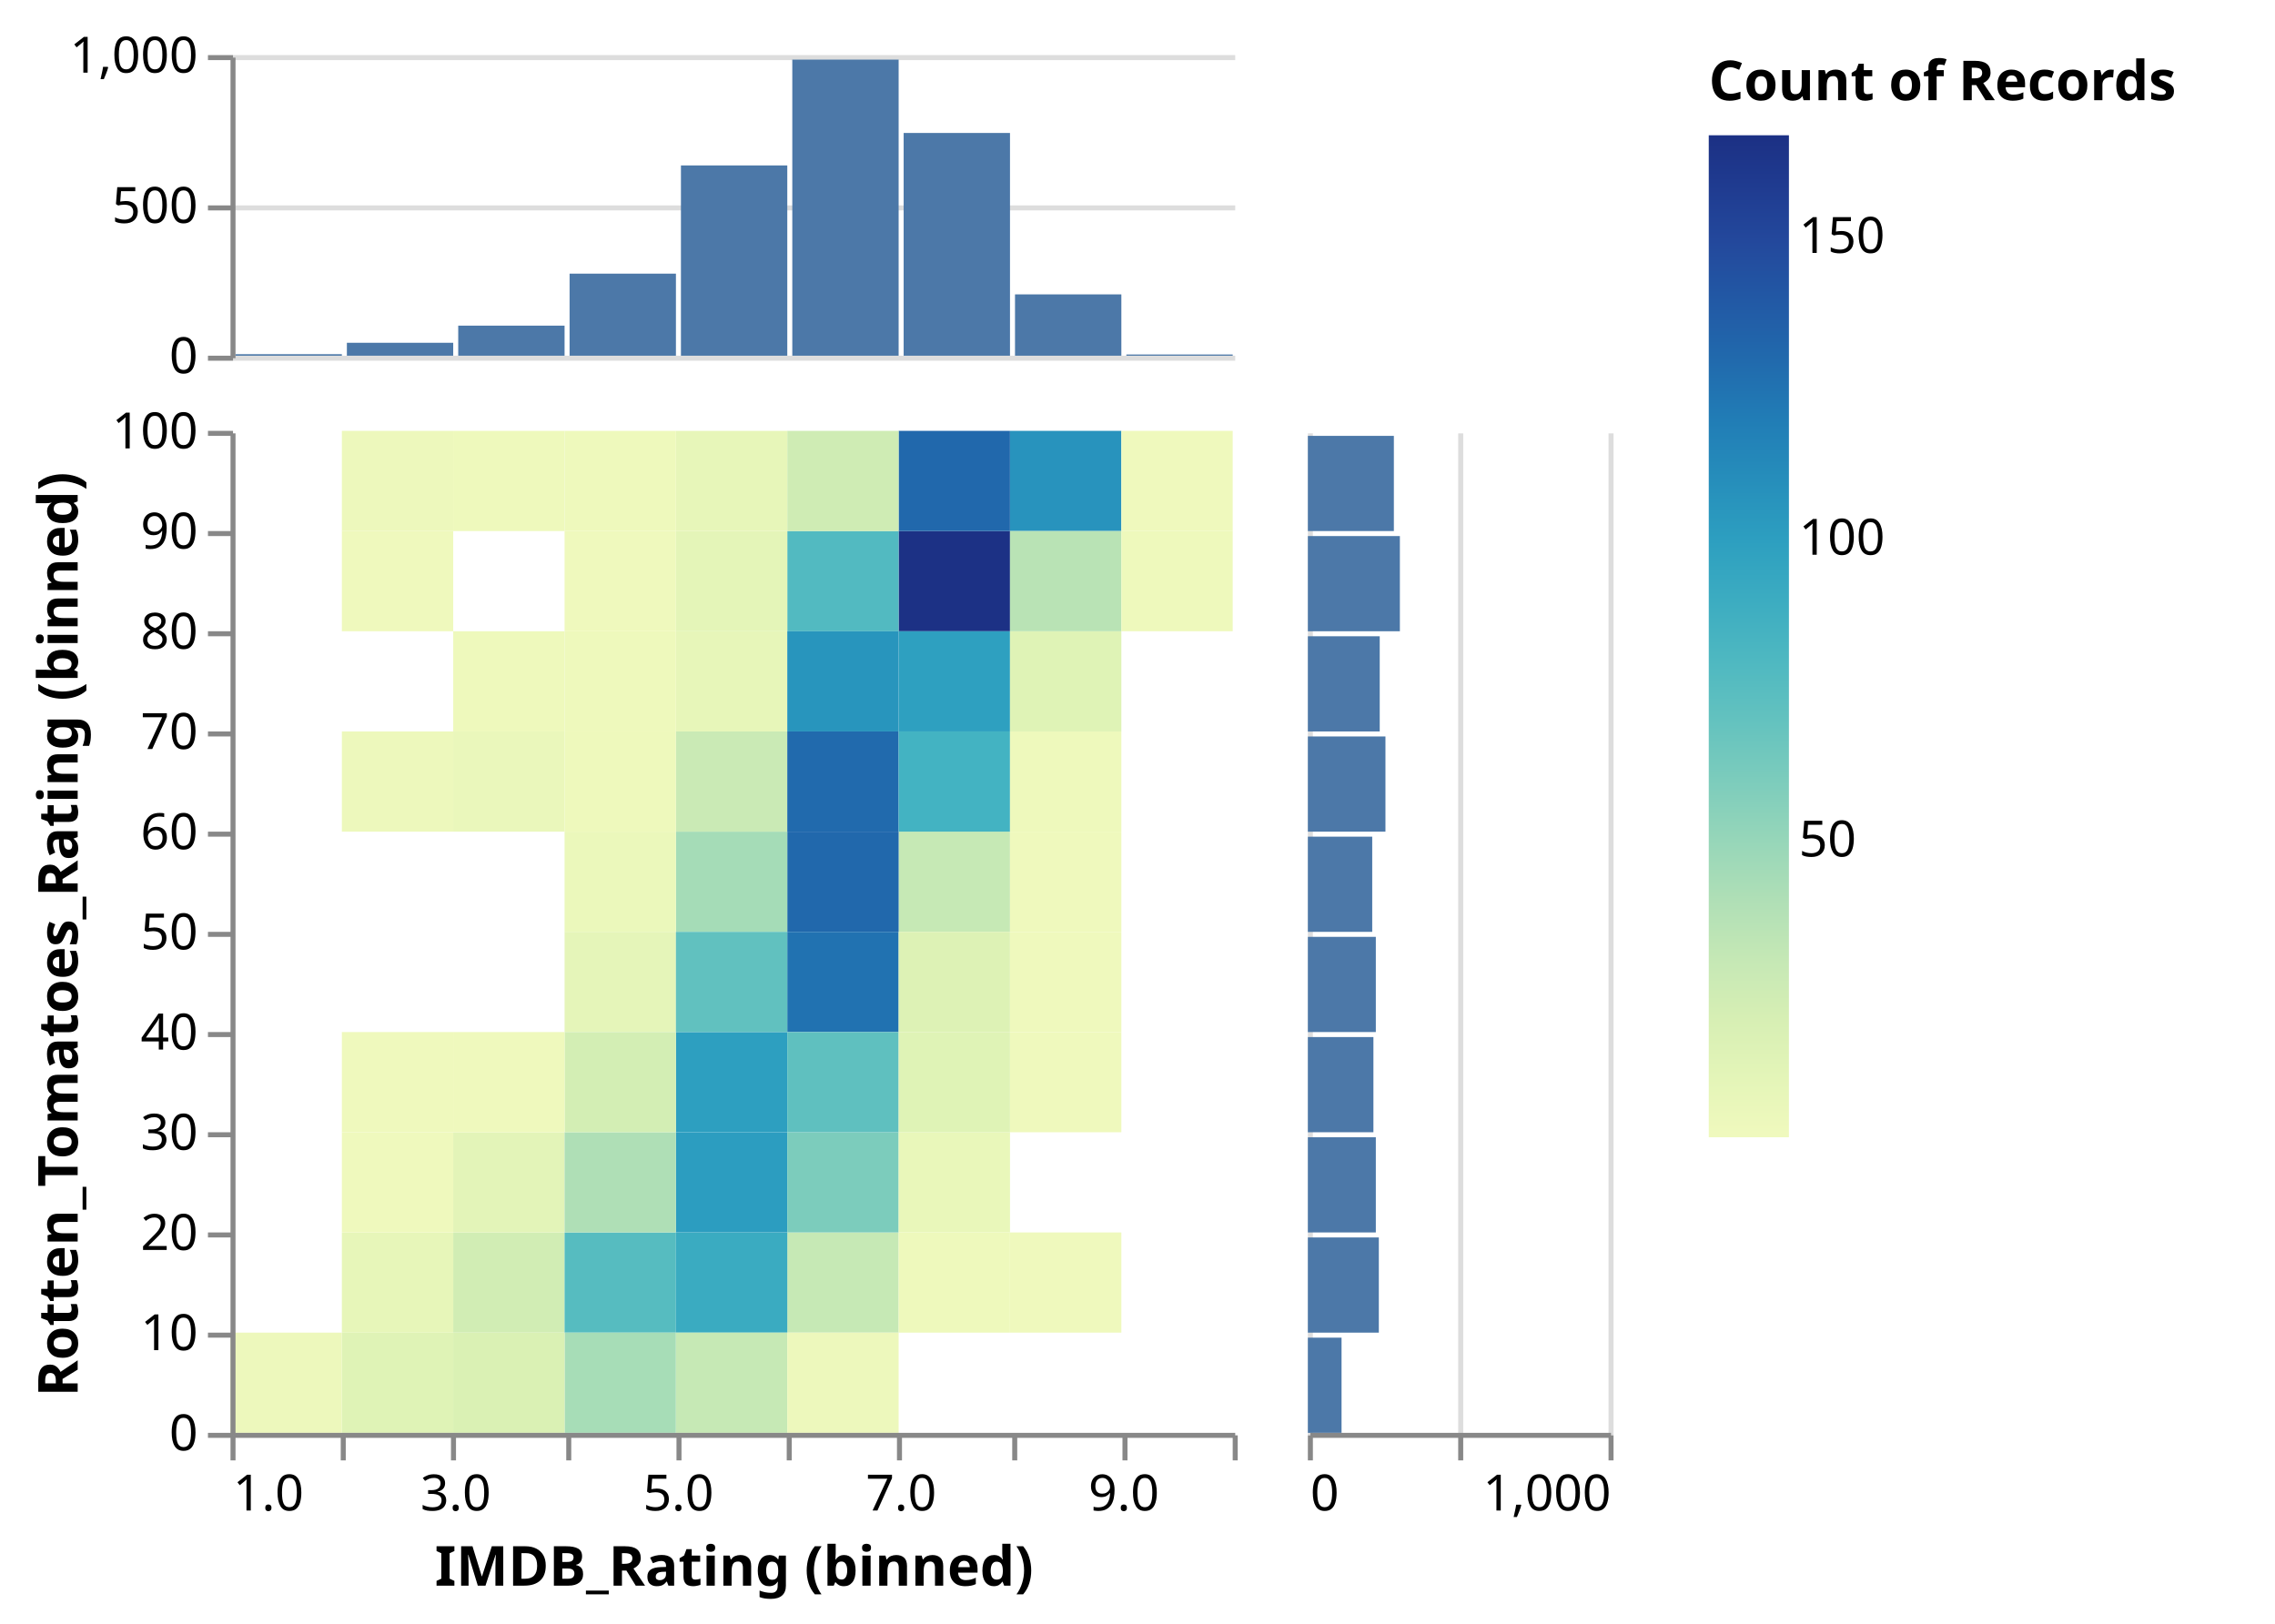
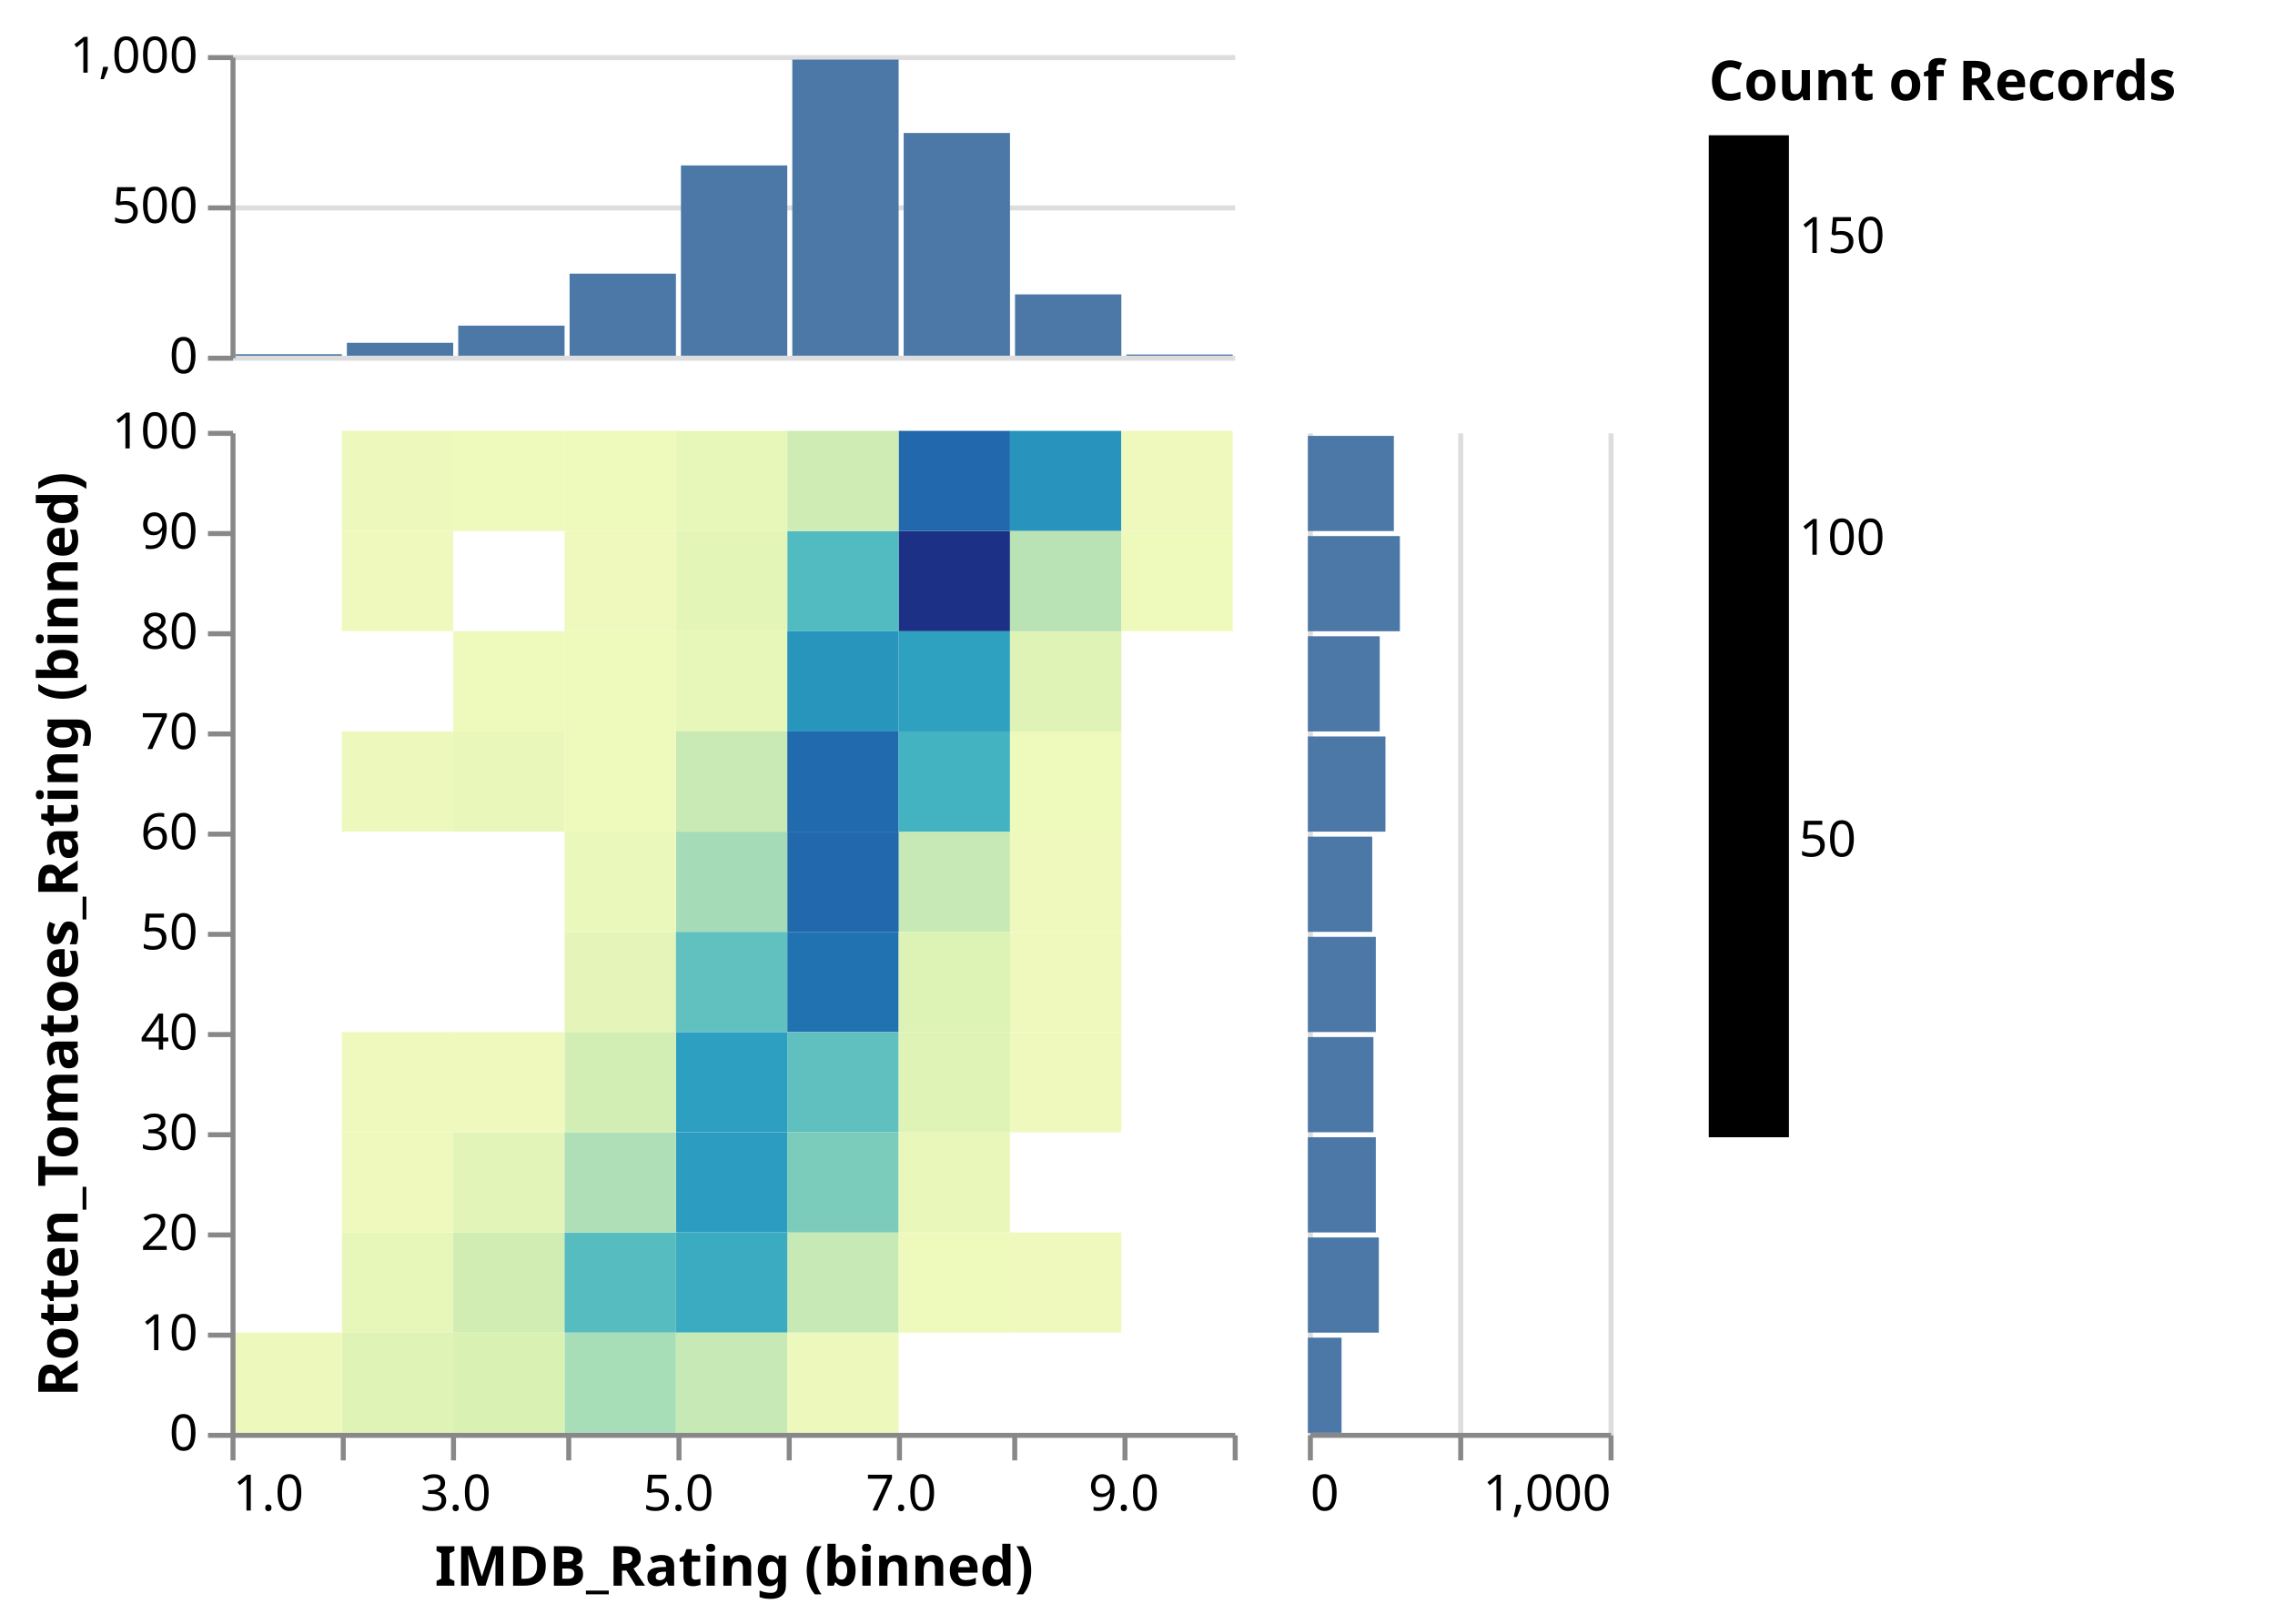
<svg xmlns="http://www.w3.org/2000/svg" class="marks" width="454" height="324" viewBox="0 0 454 324" version="1.1">
-   <defs>
-     <linearGradient id="gradient_0" x1="0" x2="0" y1="1" y2="0">
-       <stop offset="0" stop-color="rgb(239, 249, 189)" />
-       <stop offset="0.054" stop-color="rgb(228, 245, 184)" />
-       <stop offset="0.114" stop-color="rgb(215, 239, 180)" />
-       <stop offset="0.175" stop-color="rgb(197, 232, 181)" />
-       <stop offset="0.235" stop-color="rgb(175, 223, 182)" />
-       <stop offset="0.295" stop-color="rgb(150, 214, 185)" />
-       <stop offset="0.355" stop-color="rgb(124, 204, 188)" />
-       <stop offset="0.416" stop-color="rgb(99, 194, 191)" />
-       <stop offset="0.476" stop-color="rgb(78, 184, 193)" />
-       <stop offset="0.536" stop-color="rgb(60, 172, 193)" />
-       <stop offset="0.596" stop-color="rgb(45, 159, 192)" />
-       <stop offset="0.657" stop-color="rgb(38, 142, 187)" />
-       <stop offset="0.717" stop-color="rgb(33, 125, 182)" />
-       <stop offset="0.777" stop-color="rgb(33, 106, 173)" />
-       <stop offset="0.837" stop-color="rgb(34, 89, 165)" />
-       <stop offset="0.898" stop-color="rgb(35, 72, 156)" />
-       <stop offset="0.958" stop-color="rgb(31, 58, 143)" />
-       <stop offset="1" stop-color="rgb(28, 49, 133)" />
-     </linearGradient>
-   </defs>
  <g transform="translate(46,11)">
    <g class="mark-group role-frame root">
      <g transform="translate(0,0)">
        <path class="background" d="M0,0h0v0h0Z" style="fill: none;" />
        <g>
          <g class="mark-group role-scope concat_0_group">
            <g transform="translate(0,0)">
              <path class="background" d="M0.5,0.5h200v60h-200Z" style="fill: none; stroke: none;" />
              <g>
                <g class="mark-group role-axis">
                  <g transform="translate(0.5,0.5)">
                    <path class="background" d="M0,0h0v0h0Z" style="pointer-events: none; fill: none;" />
                    <g>
                      <g class="mark-rule role-axis-grid" style="pointer-events: none;">
                        <line transform="translate(0,60)" x2="200" y2="0" style="fill: none; stroke: #ddd; stroke-width: 1; opacity: 1;" />
                        <line transform="translate(0,30)" x2="200" y2="0" style="fill: none; stroke: #ddd; stroke-width: 1; opacity: 1;" />
                        <line transform="translate(0,0)" x2="200" y2="0" style="fill: none; stroke: #ddd; stroke-width: 1; opacity: 1;" />
                      </g>
                    </g>
                  </g>
                </g>
                <g class="mark-rect role-mark concat_0_marks">
                  <path d="M112.111,0.9h21.222v59.1h-21.222Z" style="fill: #4c78a8;" />
                  <path d="M45.444,54h21.222v6h-21.222Z" style="fill: #4c78a8;" />
                  <path d="M134.333,15.54h21.222v44.46h-21.222Z" style="fill: #4c78a8;" />
                  <path d="M89.889,22.02h21.222v37.98h-21.222Z" style="fill: #4c78a8;" />
                  <path d="M156.556,47.76h21.222v12.24h-21.222Z" style="fill: #4c78a8;" />
                  <path d="M23.222,57.42h21.222v2.58h-21.222Z" style="fill: #4c78a8;" />
                  <path d="M67.667,43.62h21.222v16.38h-21.222Z" style="fill: #4c78a8;" />
                  <path d="M178.778,59.76h21.222v0.24h-21.222Z" style="fill: #4c78a8;" />
                  <path d="M1,59.7h21.222v0.3h-21.222Z" style="fill: #4c78a8;" />
                </g>
                <g class="mark-group role-axis">
                  <g transform="translate(0.5,0.5)">
                    <path class="background" d="M0,0h0v0h0Z" style="pointer-events: none; fill: none;" />
                    <g>
                      <g class="mark-rule role-axis-tick" style="pointer-events: none;">
                        <line transform="translate(0,60)" x2="-5" y2="0" style="fill: none; stroke: #888; stroke-width: 1; opacity: 1;" />
                        <line transform="translate(0,30)" x2="-5" y2="0" style="fill: none; stroke: #888; stroke-width: 1; opacity: 1;" />
                        <line transform="translate(0,0)" x2="-5" y2="0" style="fill: none; stroke: #888; stroke-width: 1; opacity: 1;" />
                      </g>
                      <g class="mark-text role-axis-label" style="pointer-events: none;">
                        <text text-anchor="end" transform="translate(-7,63)" style="font-family: sans-serif; font-size: 10px; fill: #000; opacity: 1;">0</text>
                        <text text-anchor="end" transform="translate(-7,33)" style="font-family: sans-serif; font-size: 10px; fill: #000; opacity: 1;">500</text>
                        <text text-anchor="end" transform="translate(-7,3)" style="font-family: sans-serif; font-size: 10px; fill: #000; opacity: 1;">1,000</text>
                      </g>
                      <g class="mark-rule role-axis-domain" style="pointer-events: none;">
                        <line transform="translate(0,60)" x2="0" y2="-60" style="fill: none; stroke: #888; stroke-width: 1; opacity: 1;" />
                      </g>
                    </g>
                  </g>
                </g>
              </g>
            </g>
          </g>
          <g class="mark-group role-scope concat_1_group">
            <g transform="translate(0,75)">
              <path class="background" d="M0,0h0v0h0Z" style="fill: none;" />
              <g>
                <g class="mark-group role-scope concat_1_concat_0_group">
                  <g transform="translate(0,0)">
                    <path class="background" d="M0.5,0.5h200v200h-200Z" style="fill: none; stroke: none;" />
                    <g>
                      <g class="mark-rect role-mark concat_1_concat_0_marks">
                        <path d="M44.444,60h22.222v20h-22.222Z" style="fill: rgb(234, 247, 187);" />
                        <path d="M88.889,140h22.222v20h-22.222Z" style="fill: rgb(44, 157, 192);" />
                        <path d="M133.333,20h22.222v20h-22.222Z" style="fill: rgb(28, 49, 133);" />
                        <path d="M155.556,0h22.222v20h-22.222Z" style="fill: rgb(40, 147, 189);" />
                        <path d="M111.111,20h22.222v20h-22.222Z" style="fill: rgb(82, 186, 193);" />
                        <path d="M22.222,0h22.222v20h-22.222Z" style="fill: rgb(237, 248, 188);" />
                        <path d="M133.333,80h22.222v20h-22.222Z" style="fill: rgb(198, 233, 181);" />
                        <path d="M88.889,120h22.222v20h-22.222Z" style="fill: rgb(45, 159, 192);" />
                        <path d="M133.333,40h22.222v20h-22.222Z" style="fill: rgb(46, 160, 192);" />
                        <path d="M44.444,160h22.222v20h-22.222Z" style="fill: rgb(209, 237, 180);" />
                        <path d="M133.333,0h22.222v20h-22.222Z" style="fill: rgb(33, 104, 172);" />
                        <path d="M111.111,160h22.222v20h-22.222Z" style="fill: rgb(198, 233, 181);" />
                        <path d="M111.111,80h22.222v20h-22.222Z" style="fill: rgb(33, 104, 172);" />
                        <path d="M66.667,160h22.222v20h-22.222Z" style="fill: rgb(86, 188, 192);" />
                        <path d="M111.111,100h22.222v20h-22.222Z" style="fill: rgb(33, 114, 177);" />
                        <path d="M111.111,140h22.222v20h-22.222Z" style="fill: rgb(124, 204, 188);" />
                        <path d="M88.889,80h22.222v20h-22.222Z" style="fill: rgb(165, 220, 183);" />
                        <path d="M44.444,40h22.222v20h-22.222Z" style="fill: rgb(238, 249, 188);" />
                        <path d="M111.111,0h22.222v20h-22.222Z" style="fill: rgb(207, 236, 180);" />
                        <path d="M88.889,60h22.222v20h-22.222Z" style="fill: rgb(202, 234, 181);" />
                        <path d="M88.889,40h22.222v20h-22.222Z" style="fill: rgb(231, 246, 185);" />
                        <path d="M111.111,60h22.222v20h-22.222Z" style="fill: rgb(33, 106, 173);" />
                        <path d="M133.333,60h22.222v20h-22.222Z" style="fill: rgb(67, 179, 194);" />
                        <path d="M111.111,120h22.222v20h-22.222Z" style="fill: rgb(95, 192, 191);" />
                        <path d="M88.889,20h22.222v20h-22.222Z" style="fill: rgb(228, 245, 184);" />
                        <path d="M44.444,0h22.222v20h-22.222Z" style="fill: rgb(238, 249, 188);" />
                        <path d="M44.444,140h22.222v20h-22.222Z" style="fill: rgb(227, 244, 184);" />
                        <path d="M66.667,100h22.222v20h-22.222Z" style="fill: rgb(229, 245, 185);" />
                        <path d="M88.889,160h22.222v20h-22.222Z" style="fill: rgb(58, 171, 193);" />
                        <path d="M88.889,100h22.222v20h-22.222Z" style="fill: rgb(97, 193, 191);" />
                        <path d="M66.667,80h22.222v20h-22.222Z" style="fill: rgb(235, 248, 187);" />
                        <path d="M155.556,40h22.222v20h-22.222Z" style="fill: rgb(223, 243, 182);" />
                        <path d="M111.111,40h22.222v20h-22.222Z" style="fill: rgb(40, 149, 189);" />
                        <path d="M155.556,120h22.222v20h-22.222Z" style="fill: rgb(239, 249, 189);" />
                        <path d="M155.556,20h22.222v20h-22.222Z" style="fill: rgb(185, 227, 181);" />
                        <path d="M66.667,40h22.222v20h-22.222Z" style="fill: rgb(238, 249, 188);" />
                        <path d="M88.889,0h22.222v20h-22.222Z" style="fill: rgb(231, 246, 185);" />
                        <path d="M66.667,140h22.222v20h-22.222Z" style="fill: rgb(175, 223, 182);" />
                        <path d="M66.667,180h22.222v20h-22.222Z" style="fill: rgb(167, 221, 183);" />
                        <path d="M88.889,180h22.222v20h-22.222Z" style="fill: rgb(198, 233, 181);" />
                        <path d="M177.778,0h22.222v20h-22.222Z" style="fill: rgb(239, 249, 189);" />
                        <path d="M66.667,120h22.222v20h-22.222Z" style="fill: rgb(211, 238, 180);" />
                        <path d="M133.333,100h22.222v20h-22.222Z" style="fill: rgb(221, 242, 181);" />
                        <path d="M44.444,180h22.222v20h-22.222Z" style="fill: rgb(218, 241, 180);" />
                        <path d="M22.222,160h22.222v20h-22.222Z" style="fill: rgb(231, 246, 185);" />
                        <path d="M177.778,20h22.222v20h-22.222Z" style="fill: rgb(238, 249, 188);" />
                        <path d="M66.667,0h22.222v20h-22.222Z" style="fill: rgb(238, 249, 188);" />
                        <path d="M22.222,60h22.222v20h-22.222Z" style="fill: rgb(237, 248, 188);" />
                        <path d="M133.333,140h22.222v20h-22.222Z" style="fill: rgb(233, 247, 186);" />
                        <path d="M155.556,160h22.222v20h-22.222Z" style="fill: rgb(239, 249, 189);" />
                        <path d="M22.222,180h22.222v20h-22.222Z" style="fill: rgb(223, 243, 182);" />
                        <path d="M66.667,60h22.222v20h-22.222Z" style="fill: rgb(238, 249, 188);" />
                        <path d="M133.333,120h22.222v20h-22.222Z" style="fill: rgb(223, 243, 182);" />
                        <path d="M155.556,60h22.222v20h-22.222Z" style="fill: rgb(238, 249, 188);" />
                        <path d="M133.333,160h22.222v20h-22.222Z" style="fill: rgb(238, 249, 188);" />
                        <path d="M0,180h22.222v20h-22.222Z" style="fill: rgb(237, 248, 188);" />
                        <path d="M111.111,180h22.222v20h-22.222Z" style="fill: rgb(237, 248, 188);" />
                        <path d="M66.667,20h22.222v20h-22.222Z" style="fill: rgb(239, 249, 189);" />
                        <path d="M155.556,100h22.222v20h-22.222Z" style="fill: rgb(239, 249, 189);" />
                        <path d="M44.444,120h22.222v20h-22.222Z" style="fill: rgb(239, 249, 189);" />
                        <path d="M155.556,80h22.222v20h-22.222Z" style="fill: rgb(239, 249, 189);" />
                        <path d="M22.222,140h22.222v20h-22.222Z" style="fill: rgb(239, 249, 189);" />
                        <path d="M22.222,120h22.222v20h-22.222Z" style="fill: rgb(239, 249, 189);" />
                        <path d="M22.222,20h22.222v20h-22.222Z" style="fill: rgb(239, 249, 189);" />
                      </g>
                      <g class="mark-group role-axis">
                        <g transform="translate(0.5,200.5)">
                          <path class="background" d="M0,0h0v0h0Z" style="pointer-events: none; fill: none;" />
                          <g>
                            <g class="mark-rule role-axis-tick" style="pointer-events: none;">
                              <line transform="translate(0,0)" x2="0" y2="5" style="fill: none; stroke: #888; stroke-width: 1; opacity: 1;" />
                              <line transform="translate(22,0)" x2="0" y2="5" style="fill: none; stroke: #888; stroke-width: 1; opacity: 1;" />
                              <line transform="translate(44,0)" x2="0" y2="5" style="fill: none; stroke: #888; stroke-width: 1; opacity: 1;" />
                              <line transform="translate(67,0)" x2="0" y2="5" style="fill: none; stroke: #888; stroke-width: 1; opacity: 1;" />
                              <line transform="translate(89,0)" x2="0" y2="5" style="fill: none; stroke: #888; stroke-width: 1; opacity: 1;" />
                              <line transform="translate(111,0)" x2="0" y2="5" style="fill: none; stroke: #888; stroke-width: 1; opacity: 1;" />
                              <line transform="translate(133,0)" x2="0" y2="5" style="fill: none; stroke: #888; stroke-width: 1; opacity: 1;" />
                              <line transform="translate(156,0)" x2="0" y2="5" style="fill: none; stroke: #888; stroke-width: 1; opacity: 1;" />
                              <line transform="translate(178,0)" x2="0" y2="5" style="fill: none; stroke: #888; stroke-width: 1; opacity: 1;" />
                              <line transform="translate(200,0)" x2="0" y2="5" style="fill: none; stroke: #888; stroke-width: 1; opacity: 1;" />
                            </g>
                            <g class="mark-text role-axis-label" style="pointer-events: none;">
                              <text text-anchor="start" transform="translate(0,15)" style="font-family: sans-serif; font-size: 10px; fill: #000; opacity: 1;">1.0</text>
                              <text text-anchor="middle" transform="translate(22.22222,15)" style="font-family: sans-serif; font-size: 10px; fill: #000; opacity: 0;">2.0</text>
                              <text text-anchor="middle" transform="translate(44.44444,15)" style="font-family: sans-serif; font-size: 10px; fill: #000; opacity: 1;">3.0</text>
                              <text text-anchor="middle" transform="translate(66.66667,15)" style="font-family: sans-serif; font-size: 10px; fill: #000; opacity: 0;">4.0</text>
                              <text text-anchor="middle" transform="translate(88.88889,15)" style="font-family: sans-serif; font-size: 10px; fill: #000; opacity: 1;">5.0</text>
                              <text text-anchor="middle" transform="translate(111.1111,15)" style="font-family: sans-serif; font-size: 10px; fill: #000; opacity: 0;">6.0</text>
                              <text text-anchor="middle" transform="translate(133.3333,15)" style="font-family: sans-serif; font-size: 10px; fill: #000; opacity: 1;">7.0</text>
                              <text text-anchor="middle" transform="translate(155.5556,15)" style="font-family: sans-serif; font-size: 10px; fill: #000; opacity: 0;">8.0</text>
                              <text text-anchor="middle" transform="translate(177.7778,15)" style="font-family: sans-serif; font-size: 10px; fill: #000; opacity: 1;">9.0</text>
                              <text text-anchor="end" transform="translate(200,15)" style="font-family: sans-serif; font-size: 10px; fill: #000; opacity: 0;">10.0</text>
                            </g>
                            <g class="mark-rule role-axis-domain" style="pointer-events: none;">
                              <line transform="translate(0,0)" x2="200" y2="0" style="fill: none; stroke: #888; stroke-width: 1; opacity: 1;" />
                            </g>
                            <g class="mark-text role-axis-title" style="pointer-events: none;">
                              <text text-anchor="middle" transform="translate(100,30)" style="font-family: sans-serif; font-size: 11px; font-weight: bold; fill: #000; opacity: 1;">IMDB_Rating (binned)</text>
                            </g>
                          </g>
                        </g>
                      </g>
                      <g class="mark-group role-axis">
                        <g transform="translate(0.5,0.5)">
                          <path class="background" d="M0,0h0v0h0Z" style="pointer-events: none; fill: none;" />
                          <g>
                            <g class="mark-rule role-axis-tick" style="pointer-events: none;">
                              <line transform="translate(0,200)" x2="-5" y2="0" style="fill: none; stroke: #888; stroke-width: 1; opacity: 1;" />
                              <line transform="translate(0,180)" x2="-5" y2="0" style="fill: none; stroke: #888; stroke-width: 1; opacity: 1;" />
                              <line transform="translate(0,160)" x2="-5" y2="0" style="fill: none; stroke: #888; stroke-width: 1; opacity: 1;" />
                              <line transform="translate(0,140)" x2="-5" y2="0" style="fill: none; stroke: #888; stroke-width: 1; opacity: 1;" />
                              <line transform="translate(0,120)" x2="-5" y2="0" style="fill: none; stroke: #888; stroke-width: 1; opacity: 1;" />
                              <line transform="translate(0,100)" x2="-5" y2="0" style="fill: none; stroke: #888; stroke-width: 1; opacity: 1;" />
                              <line transform="translate(0,80)" x2="-5" y2="0" style="fill: none; stroke: #888; stroke-width: 1; opacity: 1;" />
                              <line transform="translate(0,60)" x2="-5" y2="0" style="fill: none; stroke: #888; stroke-width: 1; opacity: 1;" />
                              <line transform="translate(0,40)" x2="-5" y2="0" style="fill: none; stroke: #888; stroke-width: 1; opacity: 1;" />
                              <line transform="translate(0,20)" x2="-5" y2="0" style="fill: none; stroke: #888; stroke-width: 1; opacity: 1;" />
                              <line transform="translate(0,0)" x2="-5" y2="0" style="fill: none; stroke: #888; stroke-width: 1; opacity: 1;" />
                            </g>
                            <g class="mark-text role-axis-label" style="pointer-events: none;">
                              <text text-anchor="end" transform="translate(-7,203)" style="font-family: sans-serif; font-size: 10px; fill: #000; opacity: 1;">0</text>
                              <text text-anchor="end" transform="translate(-7,183)" style="font-family: sans-serif; font-size: 10px; fill: #000; opacity: 1;">10</text>
                              <text text-anchor="end" transform="translate(-7,163)" style="font-family: sans-serif; font-size: 10px; fill: #000; opacity: 1;">20</text>
                              <text text-anchor="end" transform="translate(-7,143)" style="font-family: sans-serif; font-size: 10px; fill: #000; opacity: 1;">30</text>
                              <text text-anchor="end" transform="translate(-7,123)" style="font-family: sans-serif; font-size: 10px; fill: #000; opacity: 1;">40</text>
                              <text text-anchor="end" transform="translate(-7,103)" style="font-family: sans-serif; font-size: 10px; fill: #000; opacity: 1;">50</text>
                              <text text-anchor="end" transform="translate(-7,83)" style="font-family: sans-serif; font-size: 10px; fill: #000; opacity: 1;">60</text>
                              <text text-anchor="end" transform="translate(-7,63)" style="font-family: sans-serif; font-size: 10px; fill: #000; opacity: 1;">70</text>
                              <text text-anchor="end" transform="translate(-7,43)" style="font-family: sans-serif; font-size: 10px; fill: #000; opacity: 1;">80</text>
                              <text text-anchor="end" transform="translate(-7,23)" style="font-family: sans-serif; font-size: 10px; fill: #000; opacity: 1;">90</text>
                              <text text-anchor="end" transform="translate(-7,3)" style="font-family: sans-serif; font-size: 10px; fill: #000; opacity: 1;">100</text>
                            </g>
                            <g class="mark-rule role-axis-domain" style="pointer-events: none;">
                              <line transform="translate(0,200)" x2="0" y2="-200" style="fill: none; stroke: #888; stroke-width: 1; opacity: 1;" />
                            </g>
                            <g class="mark-text role-axis-title" style="pointer-events: none;">
                              <text text-anchor="middle" transform="translate(-29,100) rotate(-90) translate(0,-2)" style="font-family: sans-serif; font-size: 11px; font-weight: bold; fill: #000; opacity: 1;">Rotten_Tomatoes_Rating (binned)</text>
                            </g>
                          </g>
                        </g>
                      </g>
                    </g>
                  </g>
                </g>
                <g class="mark-group role-scope concat_1_concat_1_group">
                  <g transform="translate(215,0)">
                    <path class="background" d="M0.5,0.5h60v200h-60Z" style="fill: none; stroke: none;" />
                    <g>
                      <g class="mark-group role-axis">
                        <g transform="translate(0.5,200.5)">
                          <path class="background" d="M0,0h0v0h0Z" style="pointer-events: none; fill: none;" />
                          <g>
                            <g class="mark-rule role-axis-grid" style="pointer-events: none;">
                              <line transform="translate(0,-200)" x2="0" y2="200" style="fill: none; stroke: #ddd; stroke-width: 1; opacity: 1;" />
                              <line transform="translate(30,-200)" x2="0" y2="200" style="fill: none; stroke: #ddd; stroke-width: 1; opacity: 1;" />
                              <line transform="translate(60,-200)" x2="0" y2="200" style="fill: none; stroke: #ddd; stroke-width: 1; opacity: 1;" />
                            </g>
                          </g>
                        </g>
                      </g>
                      <g class="mark-rect role-mark concat_1_concat_1_marks">
                        <path d="M0,161h14.16v19h-14.16Z" style="fill: #4c78a8;" />
                        <path d="M0,61h15.48v19h-15.48Z" style="fill: #4c78a8;" />
                        <path d="M0,141h13.56v19h-13.56Z" style="fill: #4c78a8;" />
                        <path d="M0,21h18.36v19h-18.36Z" style="fill: #4c78a8;" />
                        <path d="M0,1h17.16v19h-17.16Z" style="fill: #4c78a8;" />
                        <path d="M0,81h12.84v19h-12.84Z" style="fill: #4c78a8;" />
                        <path d="M0,121h13.08v19h-13.08Z" style="fill: #4c78a8;" />
                        <path d="M0,41h14.34v19h-14.34Z" style="fill: #4c78a8;" />
                        <path d="M0,101h13.56v19h-13.56Z" style="fill: #4c78a8;" />
                        <path d="M0,181h6.72v19h-6.72Z" style="fill: #4c78a8;" />
                      </g>
                      <g class="mark-group role-axis">
                        <g transform="translate(0.5,200.5)">
                          <path class="background" d="M0,0h0v0h0Z" style="pointer-events: none; fill: none;" />
                          <g>
                            <g class="mark-rule role-axis-tick" style="pointer-events: none;">
                              <line transform="translate(0,0)" x2="0" y2="5" style="fill: none; stroke: #888; stroke-width: 1; opacity: 1;" />
                              <line transform="translate(30,0)" x2="0" y2="5" style="fill: none; stroke: #888; stroke-width: 1; opacity: 1;" />
                              <line transform="translate(60,0)" x2="0" y2="5" style="fill: none; stroke: #888; stroke-width: 1; opacity: 1;" />
                            </g>
                            <g class="mark-text role-axis-label" style="pointer-events: none;">
                              <text text-anchor="start" transform="translate(0,15)" style="font-family: sans-serif; font-size: 10px; fill: #000; opacity: 1;">0</text>
                              <text text-anchor="middle" transform="translate(30,15)" style="font-family: sans-serif; font-size: 10px; fill: #000; opacity: 0;">500</text>
                              <text text-anchor="end" transform="translate(60,15)" style="font-family: sans-serif; font-size: 10px; fill: #000; opacity: 1;">1,000</text>
                            </g>
                            <g class="mark-rule role-axis-domain" style="pointer-events: none;">
                              <line transform="translate(0,0)" x2="60" y2="0" style="fill: none; stroke: #888; stroke-width: 1; opacity: 1;" />
                            </g>
                          </g>
                        </g>
                      </g>
                    </g>
                  </g>
                </g>
              </g>
            </g>
          </g>
          <g class="mark-group role-legend">
            <g transform="translate(295,0)">
              <path class="background" d="M0,0h108v216h-108Z" style="pointer-events: none; fill: none;" />
              <g>
                <g class="mark-group role-legend-entry">
                  <g transform="translate(0,16)">
                    <path class="background" d="M0,0h0v0h0Z" style="pointer-events: none; fill: none;" />
                    <g>
                      <g class="mark-rect role-legend-gradient" style="pointer-events: none;">
-                         <path d="M0,0h16v200h-16Z" style="fill: url(#gradient_0); stroke: #ddd; stroke-width: 0; opacity: 1;" />
+                         <path d="M0,0h16v200h-16Z" style="fill: [object Object]; stroke: #ddd; stroke-width: 0; opacity: 1;" />
                      </g>
                      <g class="mark-text role-legend-label" style="pointer-events: none;">
                        <text text-anchor="start" transform="translate(18,143.9639)" style="font-family: sans-serif; font-size: 10px; fill: #000; opacity: 1;">50</text>
                        <text text-anchor="start" transform="translate(18,83.72289)" style="font-family: sans-serif; font-size: 10px; fill: #000; opacity: 1;">100</text>
                        <text text-anchor="start" transform="translate(18,23.48193)" style="font-family: sans-serif; font-size: 10px; fill: #000; opacity: 1;">150</text>
                      </g>
                    </g>
                  </g>
                </g>
                <g class="mark-text role-legend-title" style="pointer-events: none;">
                  <text text-anchor="start" transform="translate(0,9)" style="font-family: sans-serif; font-size: 11px; font-weight: bold; fill: #000; opacity: 1;">Count of Records</text>
                </g>
              </g>
            </g>
          </g>
        </g>
      </g>
    </g>
  </g>
</svg>
